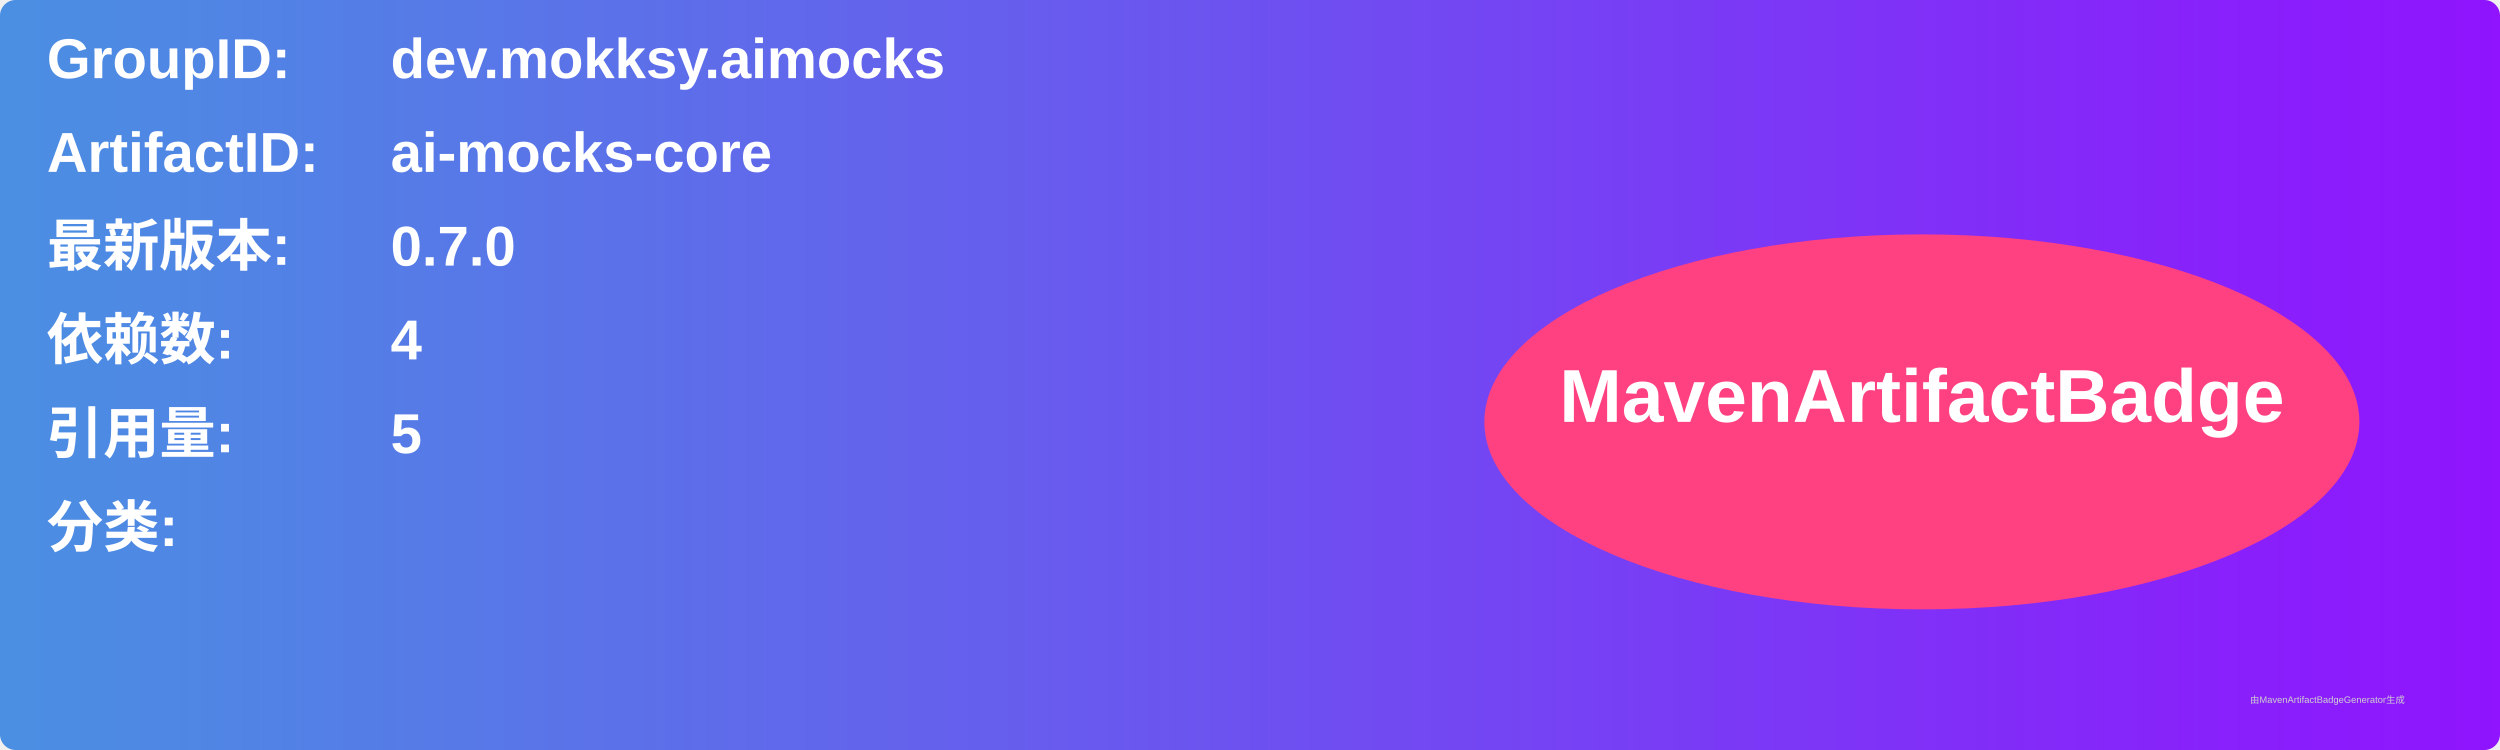
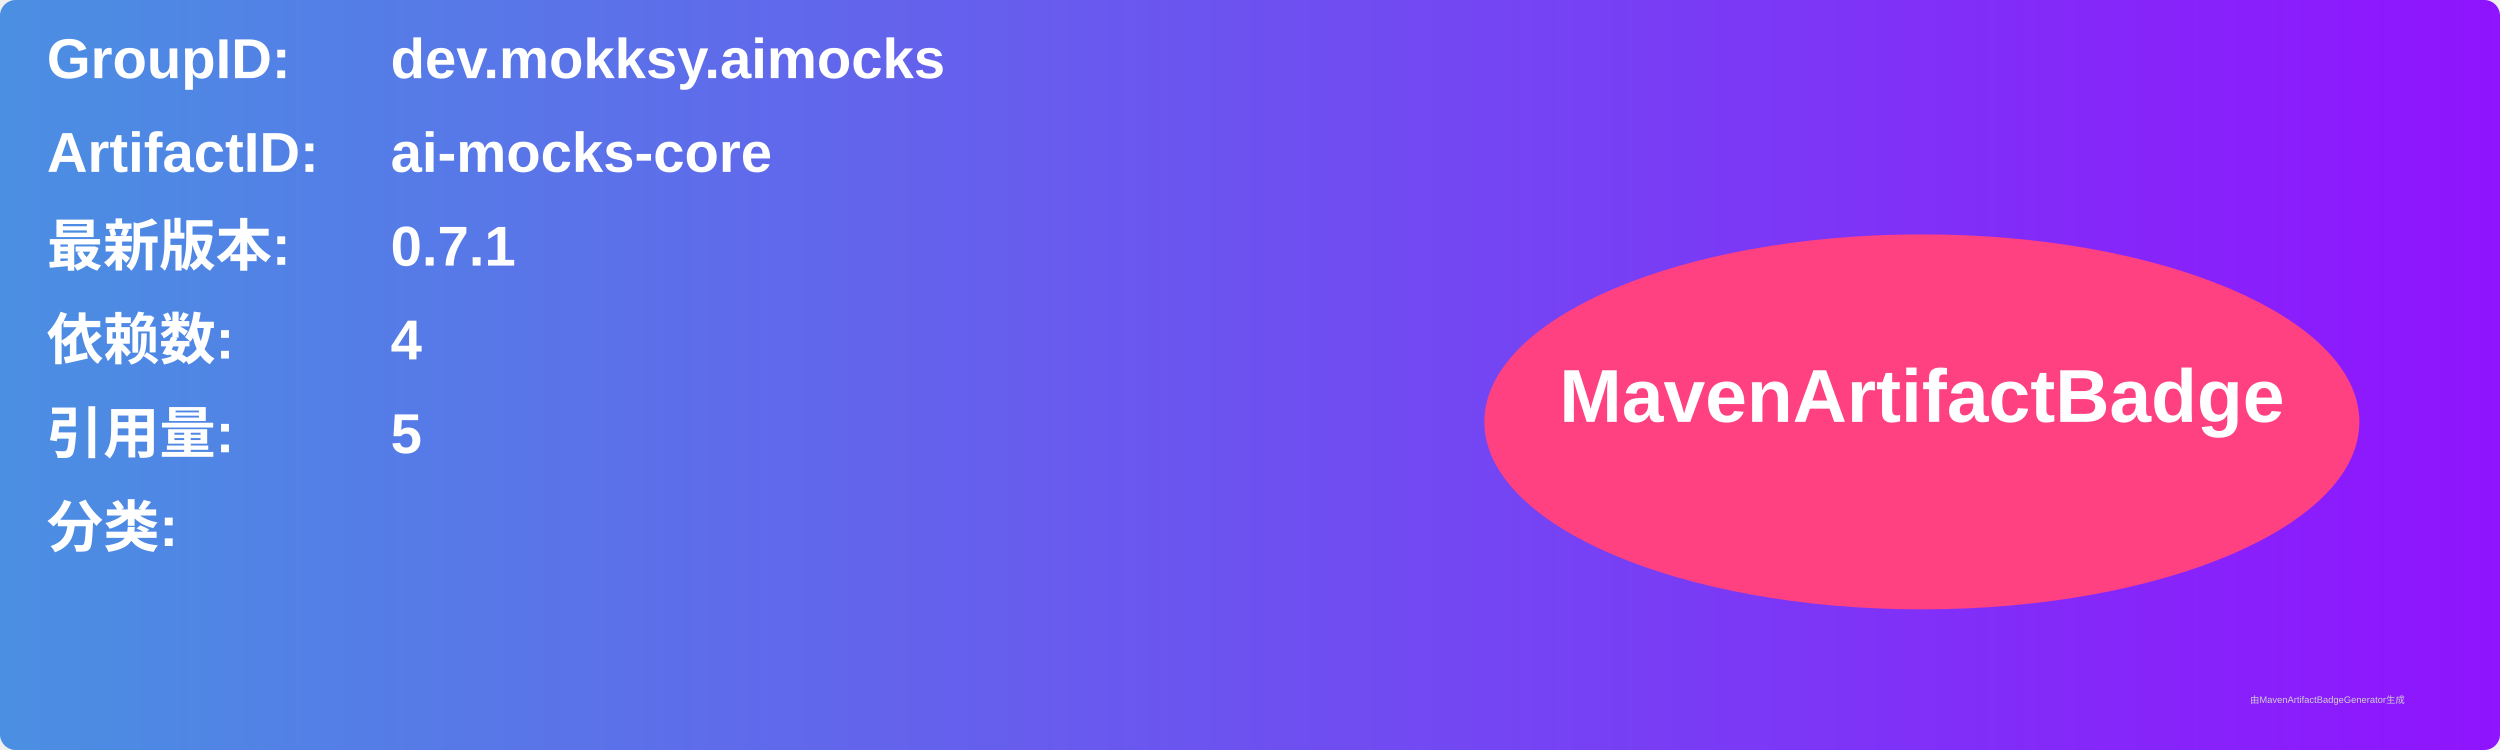
<svg xmlns="http://www.w3.org/2000/svg" width="800" height="240" viewBox="0 0 800 240">
  <linearGradient id="grad" x1="0%" y1="0%" x2="100%" y2="0%">
    <stop offset="0%" stop-color="#4a90e2" />
    <stop offset="100%" stop-color="#9013fe" />
  </linearGradient>
  <rect width="100%" height="100%" rx="5" ry="5" fill="url(#grad)" />
  <g transform="translate(15, 15)">
    <text x="0" y="10" font-family="Arial" font-size="18" fill="white" font-weight="bold" width="260">GroupID:</text>
    <text x="110" y="10" font-family="Arial" font-size="18" fill="white" font-weight="bold" width="460">dev.mokksy.aimocks</text>
    <text x="0" y="40" font-family="Arial" font-size="18" fill="white" font-weight="bold" width="260">ArtifactID:</text>
    <text x="110" y="40" font-family="Arial" font-size="18" fill="white" font-weight="bold" width="460">ai-mocks-core</text>
    <text x="0" y="70" font-family="Arial" font-size="18" fill="white" font-weight="bold">最新版本:</text>
    <text x="110" y="70" font-family="Arial" font-size="18" fill="white" font-weight="bold">
-       <tspan font-weight="bold">0.7.0</tspan>
+       <tspan font-weight="bold">0.7.1</tspan>
    </text>
    <text x="0" y="100" font-family="Arial" font-size="18" fill="white" font-weight="bold">依赖数: </text>
    <text x="110" y="100" font-family="Arial" font-size="18" fill="white">
      <tspan font-weight="bold">4</tspan>
    </text>
    <text x="0" y="130" font-family="Arial" font-size="18" fill="white" font-weight="bold">引用量: </text>
    <text x="110" y="130" font-family="Arial" font-size="18" fill="white">
      <tspan font-weight="bold">5</tspan>
    </text>
    <text x="0" y="160" font-family="Arial" font-size="18" fill="white" font-weight="bold">分类:</text>
    <text x="10" y="190" font-family="Arial" font-size="10" fill="white">
      <tspan font-weight="bold" />
    </text>
    <ellipse cx="600" cy="120" rx="140" ry="60" fill="#ff4081" />
    <text x="600" y="120" text-anchor="middle" font-family="Arial" font-size="24" fill="white" font-weight="bold">MavenArtifactBadge</text>
  </g>
  <text x="720" y="225" font-family="Arial" font-size="3" fill="#d0d0d0">由MavenArtifactBadgeGenerator生成</text>
</svg>
